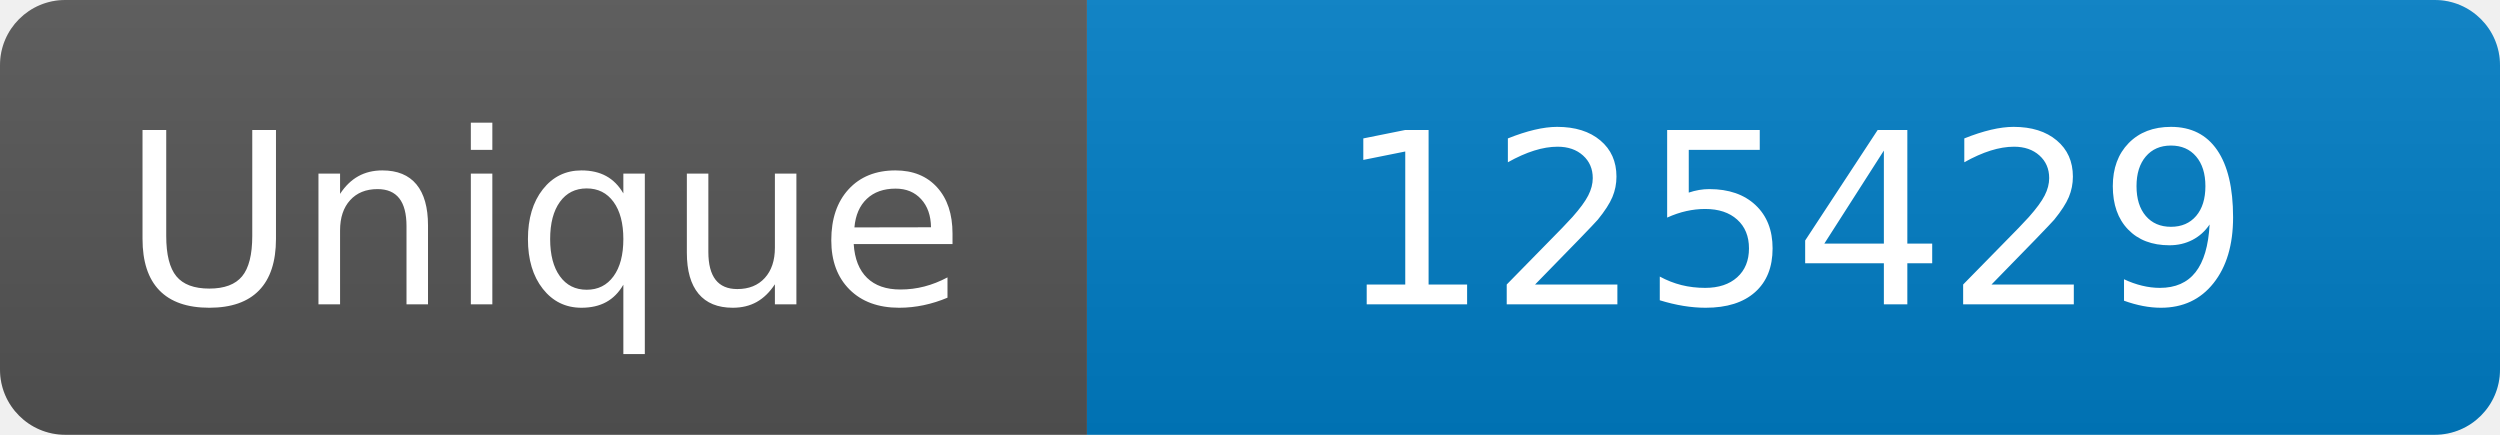
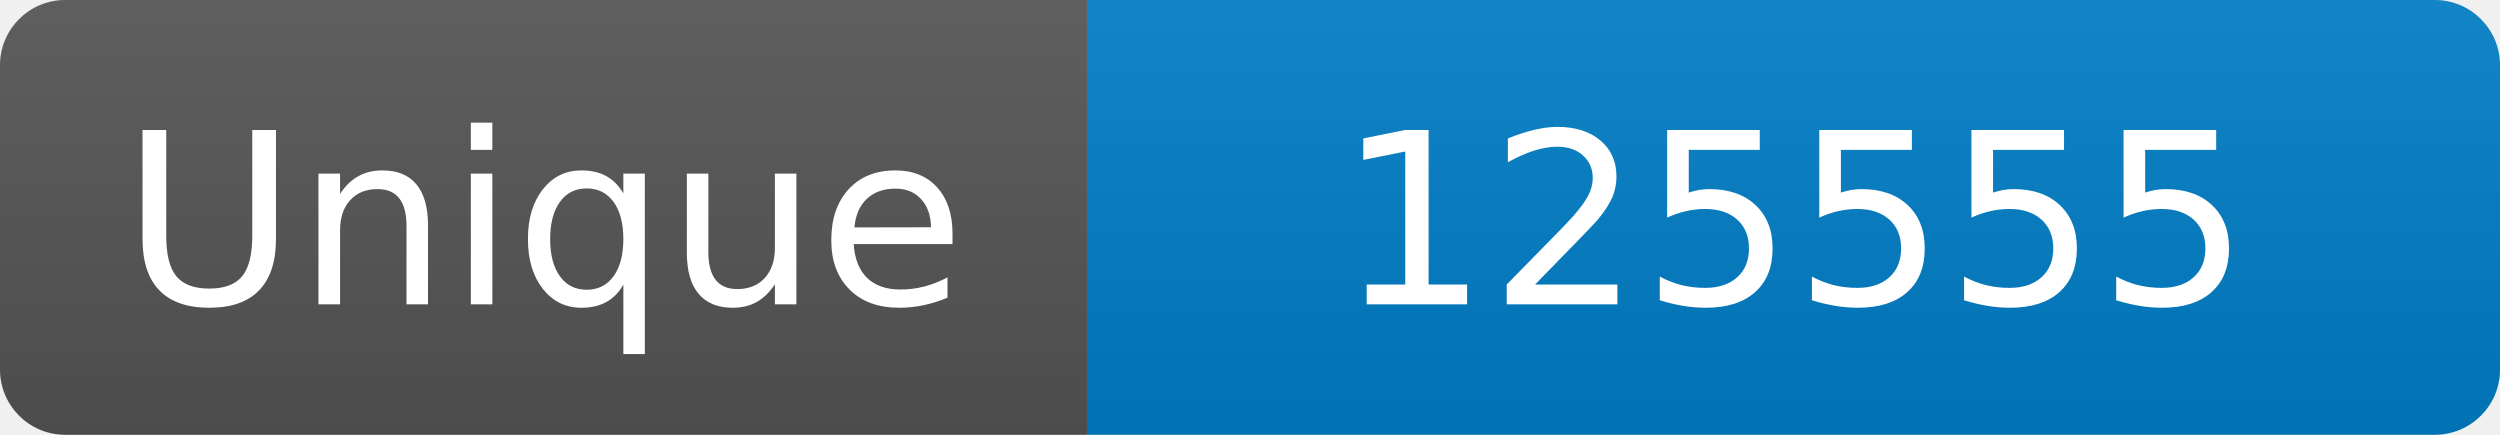
<svg xmlns="http://www.w3.org/2000/svg" width="115" height="20" role="img" aria-label="Maintained?: yes">
  <linearGradient id="s" x2="0" y2="100%">
    <stop offset="0" stop-color="#bbb" stop-opacity=".1" />
    <stop offset="1" stop-opacity=".1" />
  </linearGradient>
  <clipPath id="r">
    <rect width="115" height="20" rx="3" fill="#fff" />
  </clipPath>
  <g clip-path="url(#r)">
    <rect width="50" height="20" fill="#555" />
    <rect x="50" width="160" height="20" fill="#007ec6" />
    <rect width="115" height="20" fill="url(#s)" />
  </g>
  <g fill="#fff" text-anchor="middle" font-family="Verdana,Geneva,DejaVu Sans,sans-serif" font-size="110">
    <text x="250" y="140" transform="scale(.1)" fill="#fff">Unique</text>
-     <text x="825" y="140" transform="scale(.1)" fill="#fff">125429</text>
+     <text x="825" y="140" transform="scale(.1)" fill="#fff">125555</text>
  </g>
</svg>
